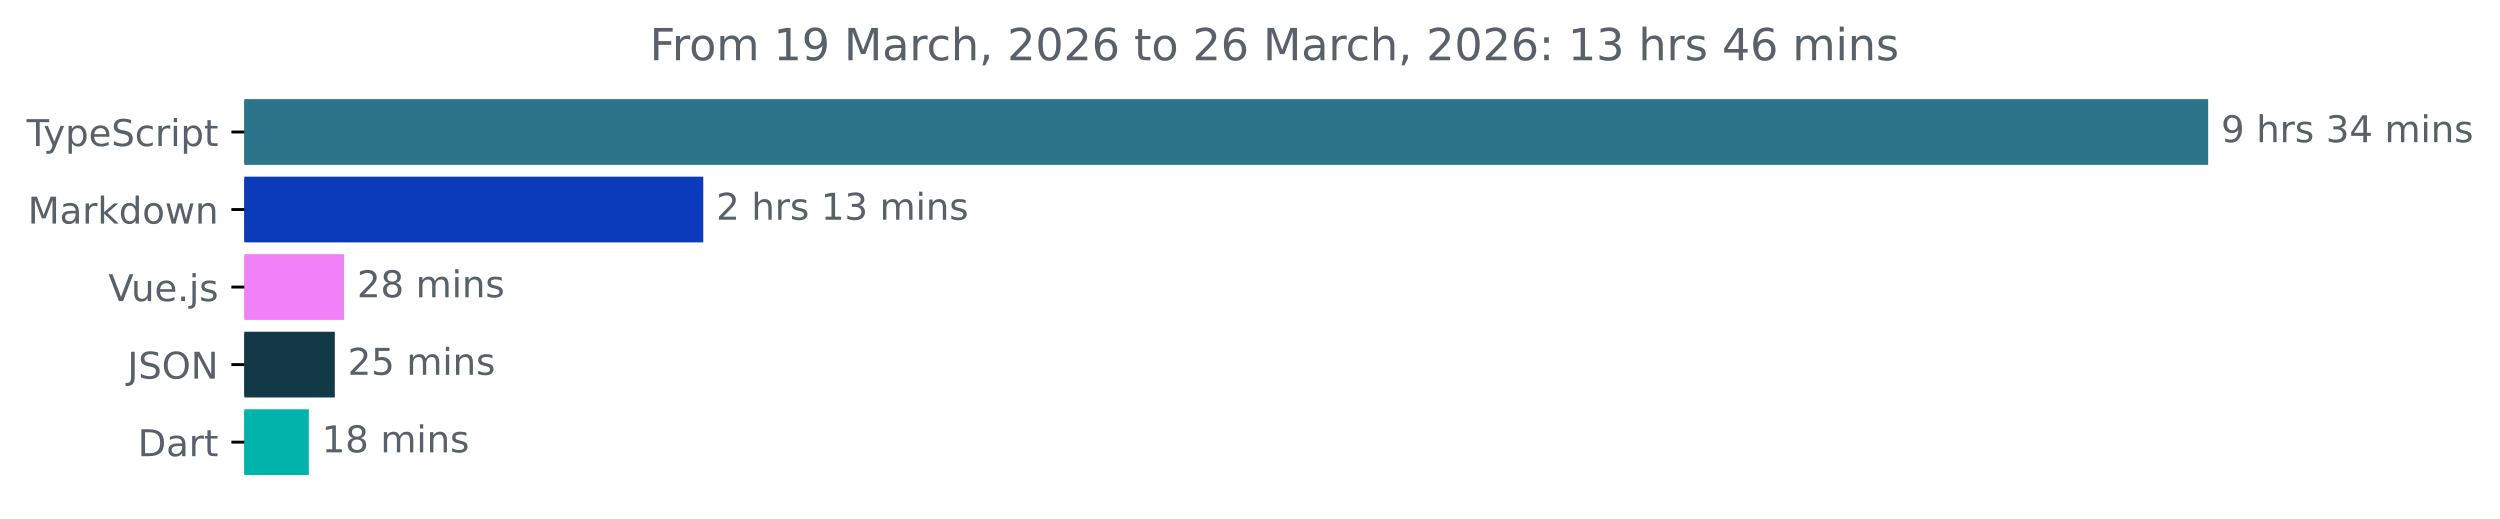
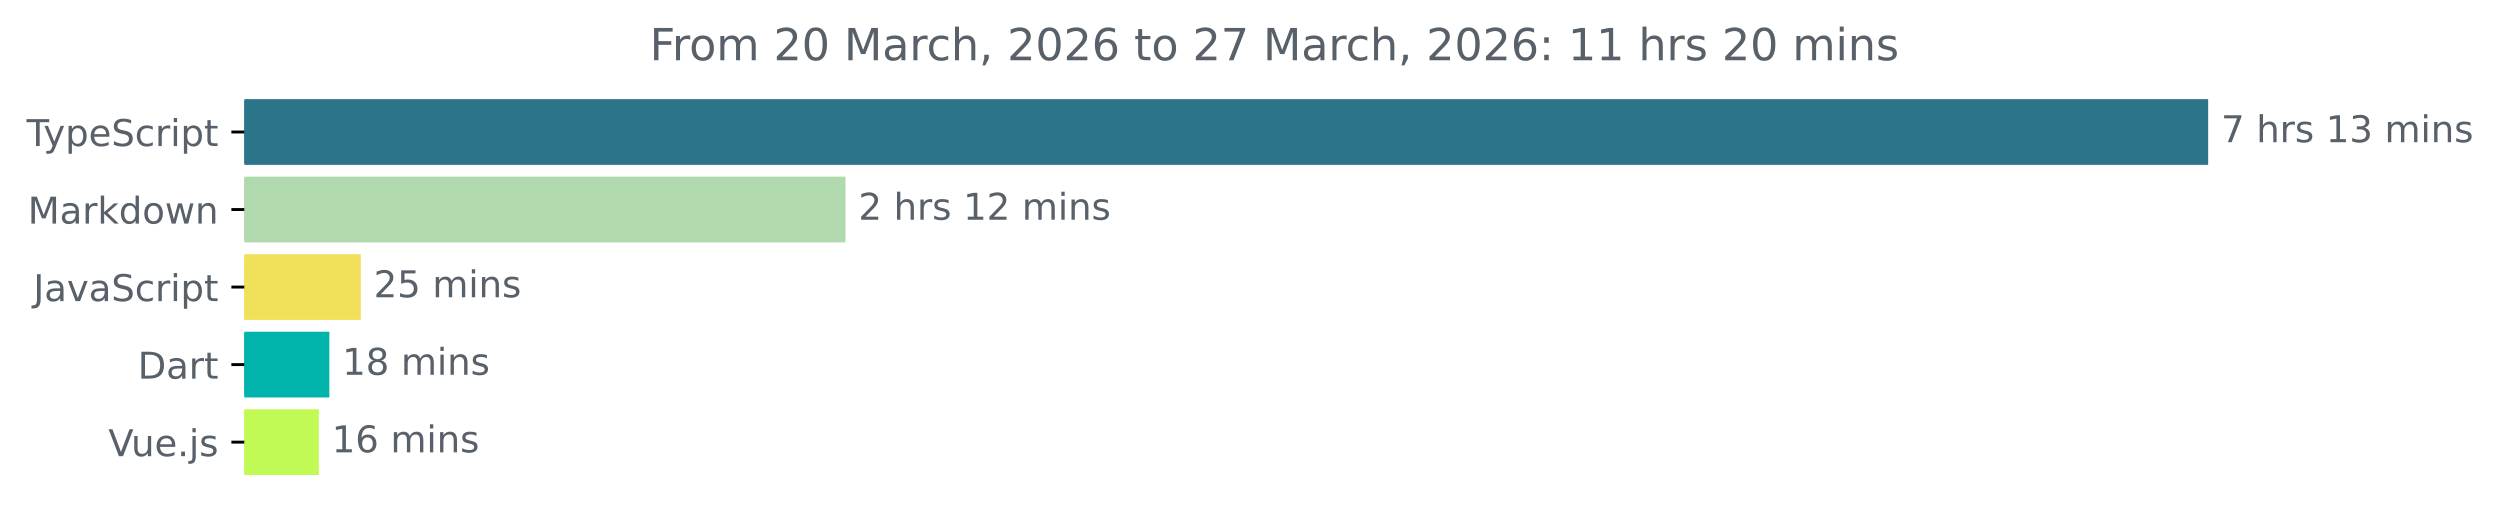
<svg xmlns="http://www.w3.org/2000/svg" xmlns:xlink="http://www.w3.org/1999/xlink" width="677.144pt" height="140.398pt" viewBox="0 0 677.144 140.398" version="1.1">
  <defs>
    <style type="text/css">*{stroke-linejoin: round; stroke-linecap: butt}</style>
  </defs>
  <g id="figure_1">
    <g id="patch_1">
      <path d="M -0 140.398  L 677.144 140.398  L 677.144 0  L -0 0  L -0 140.398  z " style="fill: none" />
    </g>
    <g id="axes_1">
      <g id="patch_2">
-         <path d="M 66.17 27.358  L 597.599 27.358  L 597.599 44.158  L 66.17 44.158  z " clip-path="url(#pc9a65cf21d)" style="fill: #2b7489; stroke: #2b7489; stroke-linejoin: miter" />
+         <path d="M 66.17 27.358  L 597.599 27.358  L 597.599 44.158  L 66.17 44.158  z " clip-path="url(#pce2c550f5d)" style="fill: #2b7489; stroke: #2b7489; stroke-linejoin: miter" />
      </g>
      <g id="patch_3">
-         <path d="M 66.17 48.358  L 189.984 48.358  L 189.984 65.158  L 66.17 65.158  z " clip-path="url(#pc9a65cf21d)" style="fill: #0b3abb; stroke: #0b3abb; stroke-linejoin: miter" />
+         <path d="M 66.17 48.358  L 228.512 48.358  L 228.512 65.158  L 66.17 65.158  z " clip-path="url(#pce2c550f5d)" style="fill: #b0daae; stroke: #b0daae; stroke-linejoin: miter" />
      </g>
      <g id="patch_4">
-         <path d="M 66.17 69.358  L 92.707 69.358  L 92.707 86.158  L 66.17 86.158  z " clip-path="url(#pc9a65cf21d)" style="fill: #f081f6; stroke: #f081f6; stroke-linejoin: miter" />
+         <path d="M 66.17 69.358  L 97.22 69.358  L 97.22 86.158  L 66.17 86.158  z " clip-path="url(#pce2c550f5d)" style="fill: #f1e05a; stroke: #f1e05a; stroke-linejoin: miter" />
      </g>
      <g id="patch_5">
-         <path d="M 66.17 90.358  L 90.184 90.358  L 90.184 107.158  L 66.17 107.158  z " clip-path="url(#pc9a65cf21d)" style="fill: #133946; stroke: #133946; stroke-linejoin: miter" />
+         <path d="M 66.17 90.358  L 88.706 90.358  L 88.706 107.158  L 66.17 107.158  z " clip-path="url(#pce2c550f5d)" style="fill: #00b4ab; stroke: #00b4ab; stroke-linejoin: miter" />
      </g>
      <g id="patch_6">
-         <path d="M 66.17 111.358  L 83.148 111.358  L 83.148 128.158  L 66.17 128.158  z " clip-path="url(#pc9a65cf21d)" style="fill: #00b4ab; stroke: #00b4ab; stroke-linejoin: miter" />
+         <path d="M 66.17 111.358  L 85.868 111.358  L 85.868 128.158  L 66.17 128.158  z " clip-path="url(#pce2c550f5d)" style="fill: #c1fa55; stroke: #c1fa55; stroke-linejoin: miter" />
      </g>
      <g id="matplotlib.axis_1" />
      <g id="matplotlib.axis_2">
        <g id="ytick_1">
          <g id="line2d_1">
            <defs>
-               <path id="m3d5b4e925c" d="M 0 0  L -3.5 0  " style="stroke: #000000; stroke-width: 0.8" />
+               <path id="mb1888a5de5" d="M 0 0  L -3.5 0  " style="stroke: #000000; stroke-width: 0.8" />
            </defs>
            <g>
-               <use xlink:href="#m3d5b4e925c" x="66.17" y="35.758" style="stroke: #000000; stroke-width: 0.8" />
+               <use xlink:href="#mb1888a5de5" x="66.17" y="35.758" style="stroke: #000000; stroke-width: 0.8" />
            </g>
          </g>
          <g id="text_1">
            <g style="fill: #586069" transform="translate(7.2 39.55734) scale(0.1 -0.1)">
              <defs>
                <path id="DejaVuSans-54" d="M -19 4666  L 3928 4666  L 3928 4134  L 2272 4134  L 2272 0  L 1638 0  L 1638 4134  L -19 4134  L -19 4666  z " transform="scale(0.015625)" />
                <path id="DejaVuSans-79" d="M 2059 -325  Q 1816 -950 1584 -1140  Q 1353 -1331 966 -1331  L 506 -1331  L 506 -850  L 844 -850  Q 1081 -850 1212 -737  Q 1344 -625 1503 -206  L 1606 56  L 191 3500  L 800 3500  L 1894 763  L 2988 3500  L 3597 3500  L 2059 -325  z " transform="scale(0.015625)" />
                <path id="DejaVuSans-70" d="M 1159 525  L 1159 -1331  L 581 -1331  L 581 3500  L 1159 3500  L 1159 2969  Q 1341 3281 1617 3432  Q 1894 3584 2278 3584  Q 2916 3584 3314 3078  Q 3713 2572 3713 1747  Q 3713 922 3314 415  Q 2916 -91 2278 -91  Q 1894 -91 1617 61  Q 1341 213 1159 525  z M 3116 1747  Q 3116 2381 2855 2742  Q 2594 3103 2138 3103  Q 1681 3103 1420 2742  Q 1159 2381 1159 1747  Q 1159 1113 1420 752  Q 1681 391 2138 391  Q 2594 391 2855 752  Q 3116 1113 3116 1747  z " transform="scale(0.015625)" />
                <path id="DejaVuSans-65" d="M 3597 1894  L 3597 1613  L 953 1613  Q 991 1019 1311 708  Q 1631 397 2203 397  Q 2534 397 2845 478  Q 3156 559 3463 722  L 3463 178  Q 3153 47 2828 -22  Q 2503 -91 2169 -91  Q 1331 -91 842 396  Q 353 884 353 1716  Q 353 2575 817 3079  Q 1281 3584 2069 3584  Q 2775 3584 3186 3129  Q 3597 2675 3597 1894  z M 3022 2063  Q 3016 2534 2758 2815  Q 2500 3097 2075 3097  Q 1594 3097 1305 2825  Q 1016 2553 972 2059  L 3022 2063  z " transform="scale(0.015625)" />
                <path id="DejaVuSans-53" d="M 3425 4513  L 3425 3897  Q 3066 4069 2747 4153  Q 2428 4238 2131 4238  Q 1616 4238 1336 4038  Q 1056 3838 1056 3469  Q 1056 3159 1242 3001  Q 1428 2844 1947 2747  L 2328 2669  Q 3034 2534 3370 2195  Q 3706 1856 3706 1288  Q 3706 609 3251 259  Q 2797 -91 1919 -91  Q 1588 -91 1214 -16  Q 841 59 441 206  L 441 856  Q 825 641 1194 531  Q 1563 422 1919 422  Q 2459 422 2753 634  Q 3047 847 3047 1241  Q 3047 1584 2836 1778  Q 2625 1972 2144 2069  L 1759 2144  Q 1053 2284 737 2584  Q 422 2884 422 3419  Q 422 4038 858 4394  Q 1294 4750 2059 4750  Q 2388 4750 2728 4690  Q 3069 4631 3425 4513  z " transform="scale(0.015625)" />
                <path id="DejaVuSans-63" d="M 3122 3366  L 3122 2828  Q 2878 2963 2633 3030  Q 2388 3097 2138 3097  Q 1578 3097 1268 2742  Q 959 2388 959 1747  Q 959 1106 1268 751  Q 1578 397 2138 397  Q 2388 397 2633 464  Q 2878 531 3122 666  L 3122 134  Q 2881 22 2623 -34  Q 2366 -91 2075 -91  Q 1284 -91 818 406  Q 353 903 353 1747  Q 353 2603 823 3093  Q 1294 3584 2113 3584  Q 2378 3584 2631 3529  Q 2884 3475 3122 3366  z " transform="scale(0.015625)" />
                <path id="DejaVuSans-72" d="M 2631 2963  Q 2534 3019 2420 3045  Q 2306 3072 2169 3072  Q 1681 3072 1420 2755  Q 1159 2438 1159 1844  L 1159 0  L 581 0  L 581 3500  L 1159 3500  L 1159 2956  Q 1341 3275 1631 3429  Q 1922 3584 2338 3584  Q 2397 3584 2469 3576  Q 2541 3569 2628 3553  L 2631 2963  z " transform="scale(0.015625)" />
                <path id="DejaVuSans-69" d="M 603 3500  L 1178 3500  L 1178 0  L 603 0  L 603 3500  z M 603 4863  L 1178 4863  L 1178 4134  L 603 4134  L 603 4863  z " transform="scale(0.015625)" />
                <path id="DejaVuSans-74" d="M 1172 4494  L 1172 3500  L 2356 3500  L 2356 3053  L 1172 3053  L 1172 1153  Q 1172 725 1289 603  Q 1406 481 1766 481  L 2356 481  L 2356 0  L 1766 0  Q 1100 0 847 248  Q 594 497 594 1153  L 594 3053  L 172 3053  L 172 3500  L 594 3500  L 594 4494  L 1172 4494  z " transform="scale(0.015625)" />
              </defs>
              <use xlink:href="#DejaVuSans-54" />
              <use xlink:href="#DejaVuSans-79" x="45.459" />
              <use xlink:href="#DejaVuSans-70" x="104.639" />
              <use xlink:href="#DejaVuSans-65" x="168.115" />
              <use xlink:href="#DejaVuSans-53" x="229.639" />
              <use xlink:href="#DejaVuSans-63" x="293.115" />
              <use xlink:href="#DejaVuSans-72" x="348.096" />
              <use xlink:href="#DejaVuSans-69" x="389.209" />
              <use xlink:href="#DejaVuSans-70" x="416.992" />
              <use xlink:href="#DejaVuSans-74" x="480.469" />
            </g>
          </g>
        </g>
        <g id="ytick_2">
          <g id="line2d_2">
            <g>
-               <use xlink:href="#m3d5b4e925c" x="66.17" y="56.758" style="stroke: #000000; stroke-width: 0.8" />
+               <use xlink:href="#mb1888a5de5" x="66.17" y="56.758" style="stroke: #000000; stroke-width: 0.8" />
            </g>
          </g>
          <g id="text_2">
            <g style="fill: #586069" transform="translate(7.529688 60.55734) scale(0.1 -0.1)">
              <defs>
                <path id="DejaVuSans-4d" d="M 628 4666  L 1569 4666  L 2759 1491  L 3956 4666  L 4897 4666  L 4897 0  L 4281 0  L 4281 4097  L 3078 897  L 2444 897  L 1241 4097  L 1241 0  L 628 0  L 628 4666  z " transform="scale(0.015625)" />
                <path id="DejaVuSans-61" d="M 2194 1759  Q 1497 1759 1228 1600  Q 959 1441 959 1056  Q 959 750 1161 570  Q 1363 391 1709 391  Q 2188 391 2477 730  Q 2766 1069 2766 1631  L 2766 1759  L 2194 1759  z M 3341 1997  L 3341 0  L 2766 0  L 2766 531  Q 2569 213 2275 61  Q 1981 -91 1556 -91  Q 1019 -91 701 211  Q 384 513 384 1019  Q 384 1609 779 1909  Q 1175 2209 1959 2209  L 2766 2209  L 2766 2266  Q 2766 2663 2505 2880  Q 2244 3097 1772 3097  Q 1472 3097 1187 3025  Q 903 2953 641 2809  L 641 3341  Q 956 3463 1253 3523  Q 1550 3584 1831 3584  Q 2591 3584 2966 3190  Q 3341 2797 3341 1997  z " transform="scale(0.015625)" />
                <path id="DejaVuSans-6b" d="M 581 4863  L 1159 4863  L 1159 1991  L 2875 3500  L 3609 3500  L 1753 1863  L 3688 0  L 2938 0  L 1159 1709  L 1159 0  L 581 0  L 581 4863  z " transform="scale(0.015625)" />
                <path id="DejaVuSans-64" d="M 2906 2969  L 2906 4863  L 3481 4863  L 3481 0  L 2906 0  L 2906 525  Q 2725 213 2448 61  Q 2172 -91 1784 -91  Q 1150 -91 751 415  Q 353 922 353 1747  Q 353 2572 751 3078  Q 1150 3584 1784 3584  Q 2172 3584 2448 3432  Q 2725 3281 2906 2969  z M 947 1747  Q 947 1113 1208 752  Q 1469 391 1925 391  Q 2381 391 2643 752  Q 2906 1113 2906 1747  Q 2906 2381 2643 2742  Q 2381 3103 1925 3103  Q 1469 3103 1208 2742  Q 947 2381 947 1747  z " transform="scale(0.015625)" />
                <path id="DejaVuSans-6f" d="M 1959 3097  Q 1497 3097 1228 2736  Q 959 2375 959 1747  Q 959 1119 1226 758  Q 1494 397 1959 397  Q 2419 397 2687 759  Q 2956 1122 2956 1747  Q 2956 2369 2687 2733  Q 2419 3097 1959 3097  z M 1959 3584  Q 2709 3584 3137 3096  Q 3566 2609 3566 1747  Q 3566 888 3137 398  Q 2709 -91 1959 -91  Q 1206 -91 779 398  Q 353 888 353 1747  Q 353 2609 779 3096  Q 1206 3584 1959 3584  z " transform="scale(0.015625)" />
                <path id="DejaVuSans-77" d="M 269 3500  L 844 3500  L 1563 769  L 2278 3500  L 2956 3500  L 3675 769  L 4391 3500  L 4966 3500  L 4050 0  L 3372 0  L 2619 2869  L 1863 0  L 1184 0  L 269 3500  z " transform="scale(0.015625)" />
                <path id="DejaVuSans-6e" d="M 3513 2113  L 3513 0  L 2938 0  L 2938 2094  Q 2938 2591 2744 2837  Q 2550 3084 2163 3084  Q 1697 3084 1428 2787  Q 1159 2491 1159 1978  L 1159 0  L 581 0  L 581 3500  L 1159 3500  L 1159 2956  Q 1366 3272 1645 3428  Q 1925 3584 2291 3584  Q 2894 3584 3203 3211  Q 3513 2838 3513 2113  z " transform="scale(0.015625)" />
              </defs>
              <use xlink:href="#DejaVuSans-4d" />
              <use xlink:href="#DejaVuSans-61" x="86.279" />
              <use xlink:href="#DejaVuSans-72" x="147.559" />
              <use xlink:href="#DejaVuSans-6b" x="188.672" />
              <use xlink:href="#DejaVuSans-64" x="246.582" />
              <use xlink:href="#DejaVuSans-6f" x="310.059" />
              <use xlink:href="#DejaVuSans-77" x="371.24" />
              <use xlink:href="#DejaVuSans-6e" x="453.027" />
            </g>
          </g>
        </g>
        <g id="ytick_3">
          <g id="line2d_3">
            <g>
-               <use xlink:href="#m3d5b4e925c" x="66.17" y="77.758" style="stroke: #000000; stroke-width: 0.8" />
+               <use xlink:href="#mb1888a5de5" x="66.17" y="77.758" style="stroke: #000000; stroke-width: 0.8" />
            </g>
          </g>
          <g id="text_3">
-             <g style="fill: #586069" transform="translate(29.34844 81.55734) scale(0.1 -0.1)">
+             <g style="fill: #586069" transform="translate(9.040625 81.55734) scale(0.1 -0.1)">
+               <defs>
+                 <path id="DejaVuSans-4a" d="M 628 4666  L 1259 4666  L 1259 325  Q 1259 -519 939 -900  Q 619 -1281 -91 -1281  L -331 -1281  L -331 -750  L -134 -750  Q 284 -750 456 -515  Q 628 -281 628 325  L 628 4666  z " transform="scale(0.015625)" />
+                 <path id="DejaVuSans-76" d="M 191 3500  L 800 3500  L 1894 563  L 2988 3500  L 3597 3500  L 2284 0  L 1503 0  L 191 3500  z " transform="scale(0.015625)" />
+               </defs>
+               <use xlink:href="#DejaVuSans-4a" />
+               <use xlink:href="#DejaVuSans-61" x="29.492" />
+               <use xlink:href="#DejaVuSans-76" x="90.771" />
+               <use xlink:href="#DejaVuSans-61" x="149.951" />
+               <use xlink:href="#DejaVuSans-53" x="211.23" />
+               <use xlink:href="#DejaVuSans-63" x="274.707" />
+               <use xlink:href="#DejaVuSans-72" x="329.688" />
+               <use xlink:href="#DejaVuSans-69" x="370.801" />
+               <use xlink:href="#DejaVuSans-70" x="398.584" />
+               <use xlink:href="#DejaVuSans-74" x="462.061" />
+             </g>
+           </g>
+         </g>
+         <g id="ytick_4">
+           <g id="line2d_4">
+             <g>
+               <use xlink:href="#mb1888a5de5" x="66.17" y="98.758" style="stroke: #000000; stroke-width: 0.8" />
+             </g>
+           </g>
+           <g id="text_4">
+             <g style="fill: #586069" transform="translate(37.31094 102.5573) scale(0.1 -0.1)">
+               <defs>
+                 <path id="DejaVuSans-44" d="M 1259 4147  L 1259 519  L 2022 519  Q 2988 519 3436 956  Q 3884 1394 3884 2338  Q 3884 3275 3436 3711  Q 2988 4147 2022 4147  L 1259 4147  z M 628 4666  L 1925 4666  Q 3281 4666 3915 4102  Q 4550 3538 4550 2338  Q 4550 1131 3912 565  Q 3275 0 1925 0  L 628 0  L 628 4666  z " transform="scale(0.015625)" />
+               </defs>
+               <use xlink:href="#DejaVuSans-44" />
+               <use xlink:href="#DejaVuSans-61" x="77.002" />
+               <use xlink:href="#DejaVuSans-72" x="138.281" />
+               <use xlink:href="#DejaVuSans-74" x="179.395" />
+             </g>
+           </g>
+         </g>
+         <g id="ytick_5">
+           <g id="line2d_5">
+             <g>
+               <use xlink:href="#mb1888a5de5" x="66.17" y="119.758" style="stroke: #000000; stroke-width: 0.8" />
+             </g>
+           </g>
+           <g id="text_5">
+             <g style="fill: #586069" transform="translate(29.34844 123.5573) scale(0.1 -0.1)">
              <defs>
                <path id="DejaVuSans-56" d="M 1831 0  L 50 4666  L 709 4666  L 2188 738  L 3669 4666  L 4325 4666  L 2547 0  L 1831 0  z " transform="scale(0.015625)" />
                <path id="DejaVuSans-75" d="M 544 1381  L 544 3500  L 1119 3500  L 1119 1403  Q 1119 906 1312 657  Q 1506 409 1894 409  Q 2359 409 2629 706  Q 2900 1003 2900 1516  L 2900 3500  L 3475 3500  L 3475 0  L 2900 0  L 2900 538  Q 2691 219 2414 64  Q 2138 -91 1772 -91  Q 1169 -91 856 284  Q 544 659 544 1381  z M 1991 3584  L 1991 3584  z " transform="scale(0.015625)" />
                <path id="DejaVuSans-2e" d="M 684 794  L 1344 794  L 1344 0  L 684 0  L 684 794  z " transform="scale(0.015625)" />
                <path id="DejaVuSans-6a" d="M 603 3500  L 1178 3500  L 1178 -63  Q 1178 -731 923 -1031  Q 669 -1331 103 -1331  L -116 -1331  L -116 -844  L 38 -844  Q 366 -844 484 -692  Q 603 -541 603 -63  L 603 3500  z M 603 4863  L 1178 4863  L 1178 4134  L 603 4134  L 603 4863  z " transform="scale(0.015625)" />
                <path id="DejaVuSans-73" d="M 2834 3397  L 2834 2853  Q 2591 2978 2328 3040  Q 2066 3103 1784 3103  Q 1356 3103 1142 2972  Q 928 2841 928 2578  Q 928 2378 1081 2264  Q 1234 2150 1697 2047  L 1894 2003  Q 2506 1872 2764 1633  Q 3022 1394 3022 966  Q 3022 478 2636 193  Q 2250 -91 1575 -91  Q 1294 -91 989 -36  Q 684 19 347 128  L 347 722  Q 666 556 975 473  Q 1284 391 1588 391  Q 1994 391 2212 530  Q 2431 669 2431 922  Q 2431 1156 2273 1281  Q 2116 1406 1581 1522  L 1381 1569  Q 847 1681 609 1914  Q 372 2147 372 2553  Q 372 3047 722 3315  Q 1072 3584 1716 3584  Q 2034 3584 2315 3537  Q 2597 3491 2834 3397  z " transform="scale(0.015625)" />
              </defs>
              <use xlink:href="#DejaVuSans-56" />
              <use xlink:href="#DejaVuSans-75" x="61.658" />
              <use xlink:href="#DejaVuSans-65" x="125.037" />
              <use xlink:href="#DejaVuSans-2e" x="186.561" />
              <use xlink:href="#DejaVuSans-6a" x="218.348" />
              <use xlink:href="#DejaVuSans-73" x="246.131" />
            </g>
          </g>
        </g>
-         <g id="ytick_4">
-           <g id="line2d_4">
-             <g>
-               <use xlink:href="#m3d5b4e925c" x="66.17" y="98.758" style="stroke: #000000; stroke-width: 0.8" />
-             </g>
-           </g>
-           <g id="text_4">
-             <g style="fill: #586069" transform="translate(34.51875 102.5573) scale(0.1 -0.1)">
-               <defs>
-                 <path id="DejaVuSans-4a" d="M 628 4666  L 1259 4666  L 1259 325  Q 1259 -519 939 -900  Q 619 -1281 -91 -1281  L -331 -1281  L -331 -750  L -134 -750  Q 284 -750 456 -515  Q 628 -281 628 325  L 628 4666  z " transform="scale(0.015625)" />
-                 <path id="DejaVuSans-4f" d="M 2522 4238  Q 1834 4238 1429 3725  Q 1025 3213 1025 2328  Q 1025 1447 1429 934  Q 1834 422 2522 422  Q 3209 422 3611 934  Q 4013 1447 4013 2328  Q 4013 3213 3611 3725  Q 3209 4238 2522 4238  z M 2522 4750  Q 3503 4750 4090 4092  Q 4678 3434 4678 2328  Q 4678 1225 4090 567  Q 3503 -91 2522 -91  Q 1538 -91 948 565  Q 359 1222 359 2328  Q 359 3434 948 4092  Q 1538 4750 2522 4750  z " transform="scale(0.015625)" />
-                 <path id="DejaVuSans-4e" d="M 628 4666  L 1478 4666  L 3547 763  L 3547 4666  L 4159 4666  L 4159 0  L 3309 0  L 1241 3903  L 1241 0  L 628 0  L 628 4666  z " transform="scale(0.015625)" />
-               </defs>
-               <use xlink:href="#DejaVuSans-4a" />
-               <use xlink:href="#DejaVuSans-53" x="29.492" />
-               <use xlink:href="#DejaVuSans-4f" x="92.969" />
-               <use xlink:href="#DejaVuSans-4e" x="171.68" />
-             </g>
-           </g>
-         </g>
-         <g id="ytick_5">
-           <g id="line2d_5">
-             <g>
-               <use xlink:href="#m3d5b4e925c" x="66.17" y="119.758" style="stroke: #000000; stroke-width: 0.8" />
-             </g>
-           </g>
-           <g id="text_5">
-             <g style="fill: #586069" transform="translate(37.31094 123.5573) scale(0.1 -0.1)">
-               <defs>
-                 <path id="DejaVuSans-44" d="M 1259 4147  L 1259 519  L 2022 519  Q 2988 519 3436 956  Q 3884 1394 3884 2338  Q 3884 3275 3436 3711  Q 2988 4147 2022 4147  L 1259 4147  z M 628 4666  L 1925 4666  Q 3281 4666 3915 4102  Q 4550 3538 4550 2338  Q 4550 1131 3912 565  Q 3275 0 1925 0  L 628 0  L 628 4666  z " transform="scale(0.015625)" />
-               </defs>
-               <use xlink:href="#DejaVuSans-44" />
-               <use xlink:href="#DejaVuSans-61" x="77.002" />
-               <use xlink:href="#DejaVuSans-72" x="138.281" />
-               <use xlink:href="#DejaVuSans-74" x="179.395" />
-             </g>
-           </g>
-         </g>
      </g>
      <g id="text_6">
        <g style="fill: #586069" transform="translate(601.5989 38.5175) scale(0.1 -0.1)">
          <defs>
-             <path id="DejaVuSans-39" d="M 703 97  L 703 672  Q 941 559 1184 500  Q 1428 441 1663 441  Q 2288 441 2617 861  Q 2947 1281 2994 2138  Q 2813 1869 2534 1725  Q 2256 1581 1919 1581  Q 1219 1581 811 2004  Q 403 2428 403 3163  Q 403 3881 828 4315  Q 1253 4750 1959 4750  Q 2769 4750 3195 4129  Q 3622 3509 3622 2328  Q 3622 1225 3098 567  Q 2575 -91 1691 -91  Q 1453 -91 1209 -44  Q 966 3 703 97  z M 1959 2075  Q 2384 2075 2632 2365  Q 2881 2656 2881 3163  Q 2881 3666 2632 3958  Q 2384 4250 1959 4250  Q 1534 4250 1286 3958  Q 1038 3666 1038 3163  Q 1038 2656 1286 2365  Q 1534 2075 1959 2075  z " transform="scale(0.015625)" />
+             <path id="DejaVuSans-37" d="M 525 4666  L 3525 4666  L 3525 4397  L 1831 0  L 1172 0  L 2766 4134  L 525 4134  L 525 4666  z " transform="scale(0.015625)" />
            <path id="DejaVuSans-20" transform="scale(0.015625)" />
            <path id="DejaVuSans-68" d="M 3513 2113  L 3513 0  L 2938 0  L 2938 2094  Q 2938 2591 2744 2837  Q 2550 3084 2163 3084  Q 1697 3084 1428 2787  Q 1159 2491 1159 1978  L 1159 0  L 581 0  L 581 4863  L 1159 4863  L 1159 2956  Q 1366 3272 1645 3428  Q 1925 3584 2291 3584  Q 2894 3584 3203 3211  Q 3513 2838 3513 2113  z " transform="scale(0.015625)" />
+             <path id="DejaVuSans-31" d="M 794 531  L 1825 531  L 1825 4091  L 703 3866  L 703 4441  L 1819 4666  L 2450 4666  L 2450 531  L 3481 531  L 3481 0  L 794 0  L 794 531  z " transform="scale(0.015625)" />
            <path id="DejaVuSans-33" d="M 2597 2516  Q 3050 2419 3304 2112  Q 3559 1806 3559 1356  Q 3559 666 3084 287  Q 2609 -91 1734 -91  Q 1441 -91 1130 -33  Q 819 25 488 141  L 488 750  Q 750 597 1062 519  Q 1375 441 1716 441  Q 2309 441 2620 675  Q 2931 909 2931 1356  Q 2931 1769 2642 2001  Q 2353 2234 1838 2234  L 1294 2234  L 1294 2753  L 1863 2753  Q 2328 2753 2575 2939  Q 2822 3125 2822 3475  Q 2822 3834 2567 4026  Q 2313 4219 1838 4219  Q 1578 4219 1281 4162  Q 984 4106 628 3988  L 628 4550  Q 988 4650 1302 4700  Q 1616 4750 1894 4750  Q 2613 4750 3031 4423  Q 3450 4097 3450 3541  Q 3450 3153 3228 2886  Q 3006 2619 2597 2516  z " transform="scale(0.015625)" />
-             <path id="DejaVuSans-34" d="M 2419 4116  L 825 1625  L 2419 1625  L 2419 4116  z M 2253 4666  L 3047 4666  L 3047 1625  L 3713 1625  L 3713 1100  L 3047 1100  L 3047 0  L 2419 0  L 2419 1100  L 313 1100  L 313 1709  L 2253 4666  z " transform="scale(0.015625)" />
            <path id="DejaVuSans-6d" d="M 3328 2828  Q 3544 3216 3844 3400  Q 4144 3584 4550 3584  Q 5097 3584 5394 3201  Q 5691 2819 5691 2113  L 5691 0  L 5113 0  L 5113 2094  Q 5113 2597 4934 2840  Q 4756 3084 4391 3084  Q 3944 3084 3684 2787  Q 3425 2491 3425 1978  L 3425 0  L 2847 0  L 2847 2094  Q 2847 2600 2669 2842  Q 2491 3084 2119 3084  Q 1678 3084 1418 2786  Q 1159 2488 1159 1978  L 1159 0  L 581 0  L 581 3500  L 1159 3500  L 1159 2956  Q 1356 3278 1631 3431  Q 1906 3584 2284 3584  Q 2666 3584 2933 3390  Q 3200 3197 3328 2828  z " transform="scale(0.015625)" />
          </defs>
-           <use xlink:href="#DejaVuSans-39" />
-           <use xlink:href="#DejaVuSans-20" x="63.623" />
-           <use xlink:href="#DejaVuSans-68" x="95.41" />
-           <use xlink:href="#DejaVuSans-72" x="158.789" />
-           <use xlink:href="#DejaVuSans-73" x="199.902" />
-           <use xlink:href="#DejaVuSans-20" x="252.002" />
-           <use xlink:href="#DejaVuSans-33" x="283.789" />
-           <use xlink:href="#DejaVuSans-34" x="347.412" />
-           <use xlink:href="#DejaVuSans-20" x="411.035" />
-           <use xlink:href="#DejaVuSans-6d" x="442.822" />
-           <use xlink:href="#DejaVuSans-69" x="540.234" />
-           <use xlink:href="#DejaVuSans-6e" x="568.018" />
-           <use xlink:href="#DejaVuSans-73" x="631.396" />
-         </g>
-       </g>
-       <g id="text_7">
-         <g style="fill: #586069" transform="translate(193.9842 59.5175) scale(0.1 -0.1)">
-           <defs>
-             <path id="DejaVuSans-32" d="M 1228 531  L 3431 531  L 3431 0  L 469 0  L 469 531  Q 828 903 1448 1529  Q 2069 2156 2228 2338  Q 2531 2678 2651 2914  Q 2772 3150 2772 3378  Q 2772 3750 2511 3984  Q 2250 4219 1831 4219  Q 1534 4219 1204 4116  Q 875 4013 500 3803  L 500 4441  Q 881 4594 1212 4672  Q 1544 4750 1819 4750  Q 2544 4750 2975 4387  Q 3406 4025 3406 3419  Q 3406 3131 3298 2873  Q 3191 2616 2906 2266  Q 2828 2175 2409 1742  Q 1991 1309 1228 531  z " transform="scale(0.015625)" />
-             <path id="DejaVuSans-31" d="M 794 531  L 1825 531  L 1825 4091  L 703 3866  L 703 4441  L 1819 4666  L 2450 4666  L 2450 531  L 3481 531  L 3481 0  L 794 0  L 794 531  z " transform="scale(0.015625)" />
-           </defs>
-           <use xlink:href="#DejaVuSans-32" />
+           <use xlink:href="#DejaVuSans-37" />
          <use xlink:href="#DejaVuSans-20" x="63.623" />
          <use xlink:href="#DejaVuSans-68" x="95.41" />
          <use xlink:href="#DejaVuSans-72" x="158.789" />
          <use xlink:href="#DejaVuSans-73" x="199.902" />
          <use xlink:href="#DejaVuSans-20" x="252.002" />
          <use xlink:href="#DejaVuSans-31" x="283.789" />
          <use xlink:href="#DejaVuSans-33" x="347.412" />
          <use xlink:href="#DejaVuSans-20" x="411.035" />
          <use xlink:href="#DejaVuSans-6d" x="442.822" />
          <use xlink:href="#DejaVuSans-69" x="540.234" />
          <use xlink:href="#DejaVuSans-6e" x="568.018" />
          <use xlink:href="#DejaVuSans-73" x="631.396" />
        </g>
      </g>
+       <g id="text_7">
+         <g style="fill: #586069" transform="translate(232.5119 59.5175) scale(0.1 -0.1)">
+           <defs>
+             <path id="DejaVuSans-32" d="M 1228 531  L 3431 531  L 3431 0  L 469 0  L 469 531  Q 828 903 1448 1529  Q 2069 2156 2228 2338  Q 2531 2678 2651 2914  Q 2772 3150 2772 3378  Q 2772 3750 2511 3984  Q 2250 4219 1831 4219  Q 1534 4219 1204 4116  Q 875 4013 500 3803  L 500 4441  Q 881 4594 1212 4672  Q 1544 4750 1819 4750  Q 2544 4750 2975 4387  Q 3406 4025 3406 3419  Q 3406 3131 3298 2873  Q 3191 2616 2906 2266  Q 2828 2175 2409 1742  Q 1991 1309 1228 531  z " transform="scale(0.015625)" />
+           </defs>
+           <use xlink:href="#DejaVuSans-32" />
+           <use xlink:href="#DejaVuSans-20" x="63.623" />
+           <use xlink:href="#DejaVuSans-68" x="95.41" />
+           <use xlink:href="#DejaVuSans-72" x="158.789" />
+           <use xlink:href="#DejaVuSans-73" x="199.902" />
+           <use xlink:href="#DejaVuSans-20" x="252.002" />
+           <use xlink:href="#DejaVuSans-31" x="283.789" />
+           <use xlink:href="#DejaVuSans-32" x="347.412" />
+           <use xlink:href="#DejaVuSans-20" x="411.035" />
+           <use xlink:href="#DejaVuSans-6d" x="442.822" />
+           <use xlink:href="#DejaVuSans-69" x="540.234" />
+           <use xlink:href="#DejaVuSans-6e" x="568.018" />
+           <use xlink:href="#DejaVuSans-73" x="631.396" />
+         </g>
+       </g>
      <g id="text_8">
-         <g style="fill: #586069" transform="translate(96.70733 80.5175) scale(0.1 -0.1)">
-           <defs>
-             <path id="DejaVuSans-38" d="M 2034 2216  Q 1584 2216 1326 1975  Q 1069 1734 1069 1313  Q 1069 891 1326 650  Q 1584 409 2034 409  Q 2484 409 2743 651  Q 3003 894 3003 1313  Q 3003 1734 2745 1975  Q 2488 2216 2034 2216  z M 1403 2484  Q 997 2584 770 2862  Q 544 3141 544 3541  Q 544 4100 942 4425  Q 1341 4750 2034 4750  Q 2731 4750 3128 4425  Q 3525 4100 3525 3541  Q 3525 3141 3298 2862  Q 3072 2584 2669 2484  Q 3125 2378 3379 2068  Q 3634 1759 3634 1313  Q 3634 634 3220 271  Q 2806 -91 2034 -91  Q 1263 -91 848 271  Q 434 634 434 1313  Q 434 1759 690 2068  Q 947 2378 1403 2484  z M 1172 3481  Q 1172 3119 1398 2916  Q 1625 2713 2034 2713  Q 2441 2713 2670 2916  Q 2900 3119 2900 3481  Q 2900 3844 2670 4047  Q 2441 4250 2034 4250  Q 1625 4250 1398 4047  Q 1172 3844 1172 3481  z " transform="scale(0.015625)" />
-           </defs>
-           <use xlink:href="#DejaVuSans-32" />
-           <use xlink:href="#DejaVuSans-38" x="63.623" />
-           <use xlink:href="#DejaVuSans-20" x="127.246" />
-           <use xlink:href="#DejaVuSans-6d" x="159.033" />
-           <use xlink:href="#DejaVuSans-69" x="256.445" />
-           <use xlink:href="#DejaVuSans-6e" x="284.229" />
-           <use xlink:href="#DejaVuSans-73" x="347.607" />
-         </g>
-       </g>
-       <g id="text_9">
-         <g style="fill: #586069" transform="translate(94.18363 101.5175) scale(0.1 -0.1)">
+         <g style="fill: #586069" transform="translate(101.2197 80.5175) scale(0.1 -0.1)">
          <defs>
            <path id="DejaVuSans-35" d="M 691 4666  L 3169 4666  L 3169 4134  L 1269 4134  L 1269 2991  Q 1406 3038 1543 3061  Q 1681 3084 1819 3084  Q 2600 3084 3056 2656  Q 3513 2228 3513 1497  Q 3513 744 3044 326  Q 2575 -91 1722 -91  Q 1428 -91 1123 -41  Q 819 9 494 109  L 494 744  Q 775 591 1075 516  Q 1375 441 1709 441  Q 2250 441 2565 725  Q 2881 1009 2881 1497  Q 2881 1984 2565 2268  Q 2250 2553 1709 2553  Q 1456 2553 1204 2497  Q 953 2441 691 2322  L 691 4666  z " transform="scale(0.015625)" />
          </defs>
          <use xlink:href="#DejaVuSans-32" />
          <use xlink:href="#DejaVuSans-35" x="63.623" />
          <use xlink:href="#DejaVuSans-20" x="127.246" />
          <use xlink:href="#DejaVuSans-6d" x="159.033" />
          <use xlink:href="#DejaVuSans-69" x="256.445" />
          <use xlink:href="#DejaVuSans-6e" x="284.229" />
          <use xlink:href="#DejaVuSans-73" x="347.607" />
        </g>
      </g>
-       <g id="text_10">
-         <g style="fill: #586069" transform="translate(87.14788 122.5175) scale(0.1 -0.1)">
+       <g id="text_9">
+         <g style="fill: #586069" transform="translate(92.70616 101.5175) scale(0.1 -0.1)">
+           <defs>
+             <path id="DejaVuSans-38" d="M 2034 2216  Q 1584 2216 1326 1975  Q 1069 1734 1069 1313  Q 1069 891 1326 650  Q 1584 409 2034 409  Q 2484 409 2743 651  Q 3003 894 3003 1313  Q 3003 1734 2745 1975  Q 2488 2216 2034 2216  z M 1403 2484  Q 997 2584 770 2862  Q 544 3141 544 3541  Q 544 4100 942 4425  Q 1341 4750 2034 4750  Q 2731 4750 3128 4425  Q 3525 4100 3525 3541  Q 3525 3141 3298 2862  Q 3072 2584 2669 2484  Q 3125 2378 3379 2068  Q 3634 1759 3634 1313  Q 3634 634 3220 271  Q 2806 -91 2034 -91  Q 1263 -91 848 271  Q 434 634 434 1313  Q 434 1759 690 2068  Q 947 2378 1403 2484  z M 1172 3481  Q 1172 3119 1398 2916  Q 1625 2713 2034 2713  Q 2441 2713 2670 2916  Q 2900 3119 2900 3481  Q 2900 3844 2670 4047  Q 2441 4250 2034 4250  Q 1625 4250 1398 4047  Q 1172 3844 1172 3481  z " transform="scale(0.015625)" />
+           </defs>
          <use xlink:href="#DejaVuSans-31" />
          <use xlink:href="#DejaVuSans-38" x="63.623" />
          <use xlink:href="#DejaVuSans-20" x="127.246" />
          <use xlink:href="#DejaVuSans-6d" x="159.033" />
          <use xlink:href="#DejaVuSans-69" x="256.445" />
          <use xlink:href="#DejaVuSans-6e" x="284.229" />
          <use xlink:href="#DejaVuSans-73" x="347.607" />
        </g>
      </g>
+       <g id="text_10">
+         <g style="fill: #586069" transform="translate(89.86831 122.5175) scale(0.1 -0.1)">
+           <defs>
+             <path id="DejaVuSans-36" d="M 2113 2584  Q 1688 2584 1439 2293  Q 1191 2003 1191 1497  Q 1191 994 1439 701  Q 1688 409 2113 409  Q 2538 409 2786 701  Q 3034 994 3034 1497  Q 3034 2003 2786 2293  Q 2538 2584 2113 2584  z M 3366 4563  L 3366 3988  Q 3128 4100 2886 4159  Q 2644 4219 2406 4219  Q 1781 4219 1451 3797  Q 1122 3375 1075 2522  Q 1259 2794 1537 2939  Q 1816 3084 2150 3084  Q 2853 3084 3261 2657  Q 3669 2231 3669 1497  Q 3669 778 3244 343  Q 2819 -91 2113 -91  Q 1303 -91 875 529  Q 447 1150 447 2328  Q 447 3434 972 4092  Q 1497 4750 2381 4750  Q 2619 4750 2861 4703  Q 3103 4656 3366 4563  z " transform="scale(0.015625)" />
+           </defs>
+           <use xlink:href="#DejaVuSans-31" />
+           <use xlink:href="#DejaVuSans-36" x="63.623" />
+           <use xlink:href="#DejaVuSans-20" x="127.246" />
+           <use xlink:href="#DejaVuSans-6d" x="159.033" />
+           <use xlink:href="#DejaVuSans-69" x="256.445" />
+           <use xlink:href="#DejaVuSans-6e" x="284.229" />
+           <use xlink:href="#DejaVuSans-73" x="347.607" />
+         </g>
+       </g>
      <g id="text_11">
        <g style="fill: #586069" transform="translate(175.9853 16.31812) scale(0.12 -0.12)">
          <defs>
            <path id="DejaVuSans-46" d="M 628 4666  L 3309 4666  L 3309 4134  L 1259 4134  L 1259 2759  L 3109 2759  L 3109 2228  L 1259 2228  L 1259 0  L 628 0  L 628 4666  z " transform="scale(0.015625)" />
+             <path id="DejaVuSans-30" d="M 2034 4250  Q 1547 4250 1301 3770  Q 1056 3291 1056 2328  Q 1056 1369 1301 889  Q 1547 409 2034 409  Q 2525 409 2770 889  Q 3016 1369 3016 2328  Q 3016 3291 2770 3770  Q 2525 4250 2034 4250  z M 2034 4750  Q 2819 4750 3233 4129  Q 3647 3509 3647 2328  Q 3647 1150 3233 529  Q 2819 -91 2034 -91  Q 1250 -91 836 529  Q 422 1150 422 2328  Q 422 3509 836 4129  Q 1250 4750 2034 4750  z " transform="scale(0.015625)" />
            <path id="DejaVuSans-2c" d="M 750 794  L 1409 794  L 1409 256  L 897 -744  L 494 -744  L 750 256  L 750 794  z " transform="scale(0.015625)" />
-             <path id="DejaVuSans-30" d="M 2034 4250  Q 1547 4250 1301 3770  Q 1056 3291 1056 2328  Q 1056 1369 1301 889  Q 1547 409 2034 409  Q 2525 409 2770 889  Q 3016 1369 3016 2328  Q 3016 3291 2770 3770  Q 2525 4250 2034 4250  z M 2034 4750  Q 2819 4750 3233 4129  Q 3647 3509 3647 2328  Q 3647 1150 3233 529  Q 2819 -91 2034 -91  Q 1250 -91 836 529  Q 422 1150 422 2328  Q 422 3509 836 4129  Q 1250 4750 2034 4750  z " transform="scale(0.015625)" />
-             <path id="DejaVuSans-36" d="M 2113 2584  Q 1688 2584 1439 2293  Q 1191 2003 1191 1497  Q 1191 994 1439 701  Q 1688 409 2113 409  Q 2538 409 2786 701  Q 3034 994 3034 1497  Q 3034 2003 2786 2293  Q 2538 2584 2113 2584  z M 3366 4563  L 3366 3988  Q 3128 4100 2886 4159  Q 2644 4219 2406 4219  Q 1781 4219 1451 3797  Q 1122 3375 1075 2522  Q 1259 2794 1537 2939  Q 1816 3084 2150 3084  Q 2853 3084 3261 2657  Q 3669 2231 3669 1497  Q 3669 778 3244 343  Q 2819 -91 2113 -91  Q 1303 -91 875 529  Q 447 1150 447 2328  Q 447 3434 972 4092  Q 1497 4750 2381 4750  Q 2619 4750 2861 4703  Q 3103 4656 3366 4563  z " transform="scale(0.015625)" />
            <path id="DejaVuSans-3a" d="M 750 794  L 1409 794  L 1409 0  L 750 0  L 750 794  z M 750 3309  L 1409 3309  L 1409 2516  L 750 2516  L 750 3309  z " transform="scale(0.015625)" />
          </defs>
          <use xlink:href="#DejaVuSans-46" />
          <use xlink:href="#DejaVuSans-72" x="50.27" />
          <use xlink:href="#DejaVuSans-6f" x="89.133" />
          <use xlink:href="#DejaVuSans-6d" x="150.314" />
          <use xlink:href="#DejaVuSans-20" x="247.727" />
-           <use xlink:href="#DejaVuSans-31" x="279.514" />
-           <use xlink:href="#DejaVuSans-39" x="343.137" />
+           <use xlink:href="#DejaVuSans-32" x="279.514" />
+           <use xlink:href="#DejaVuSans-30" x="343.137" />
          <use xlink:href="#DejaVuSans-20" x="406.76" />
          <use xlink:href="#DejaVuSans-4d" x="438.547" />
          <use xlink:href="#DejaVuSans-61" x="524.826" />
          <use xlink:href="#DejaVuSans-72" x="586.105" />
          <use xlink:href="#DejaVuSans-63" x="624.969" />
          <use xlink:href="#DejaVuSans-68" x="679.949" />
          <use xlink:href="#DejaVuSans-2c" x="743.328" />
          <use xlink:href="#DejaVuSans-20" x="775.115" />
          <use xlink:href="#DejaVuSans-32" x="806.902" />
          <use xlink:href="#DejaVuSans-30" x="870.525" />
          <use xlink:href="#DejaVuSans-32" x="934.148" />
          <use xlink:href="#DejaVuSans-36" x="997.771" />
          <use xlink:href="#DejaVuSans-20" x="1061.395" />
          <use xlink:href="#DejaVuSans-74" x="1093.182" />
          <use xlink:href="#DejaVuSans-6f" x="1132.391" />
          <use xlink:href="#DejaVuSans-20" x="1193.572" />
          <use xlink:href="#DejaVuSans-32" x="1225.359" />
-           <use xlink:href="#DejaVuSans-36" x="1288.982" />
+           <use xlink:href="#DejaVuSans-37" x="1288.982" />
          <use xlink:href="#DejaVuSans-20" x="1352.605" />
          <use xlink:href="#DejaVuSans-4d" x="1384.393" />
          <use xlink:href="#DejaVuSans-61" x="1470.672" />
          <use xlink:href="#DejaVuSans-72" x="1531.951" />
          <use xlink:href="#DejaVuSans-63" x="1570.814" />
          <use xlink:href="#DejaVuSans-68" x="1625.795" />
          <use xlink:href="#DejaVuSans-2c" x="1689.174" />
          <use xlink:href="#DejaVuSans-20" x="1720.961" />
          <use xlink:href="#DejaVuSans-32" x="1752.748" />
          <use xlink:href="#DejaVuSans-30" x="1816.371" />
          <use xlink:href="#DejaVuSans-32" x="1879.994" />
          <use xlink:href="#DejaVuSans-36" x="1943.617" />
          <use xlink:href="#DejaVuSans-3a" x="2007.24" />
          <use xlink:href="#DejaVuSans-20" x="2040.932" />
          <use xlink:href="#DejaVuSans-31" x="2072.719" />
-           <use xlink:href="#DejaVuSans-33" x="2136.342" />
+           <use xlink:href="#DejaVuSans-31" x="2136.342" />
          <use xlink:href="#DejaVuSans-20" x="2199.965" />
          <use xlink:href="#DejaVuSans-68" x="2231.752" />
          <use xlink:href="#DejaVuSans-72" x="2295.131" />
          <use xlink:href="#DejaVuSans-73" x="2336.244" />
          <use xlink:href="#DejaVuSans-20" x="2388.344" />
-           <use xlink:href="#DejaVuSans-34" x="2420.131" />
-           <use xlink:href="#DejaVuSans-36" x="2483.754" />
+           <use xlink:href="#DejaVuSans-32" x="2420.131" />
+           <use xlink:href="#DejaVuSans-30" x="2483.754" />
          <use xlink:href="#DejaVuSans-20" x="2547.377" />
          <use xlink:href="#DejaVuSans-6d" x="2579.164" />
          <use xlink:href="#DejaVuSans-69" x="2676.576" />
          <use xlink:href="#DejaVuSans-6e" x="2704.359" />
          <use xlink:href="#DejaVuSans-73" x="2767.738" />
        </g>
      </g>
    </g>
  </g>
  <defs>
-     <clipPath id="pc9a65cf21d">
+     <clipPath id="pce2c550f5d">
      <rect x="66.17" y="22.318" width="558" height="110.88" />
    </clipPath>
  </defs>
</svg>
